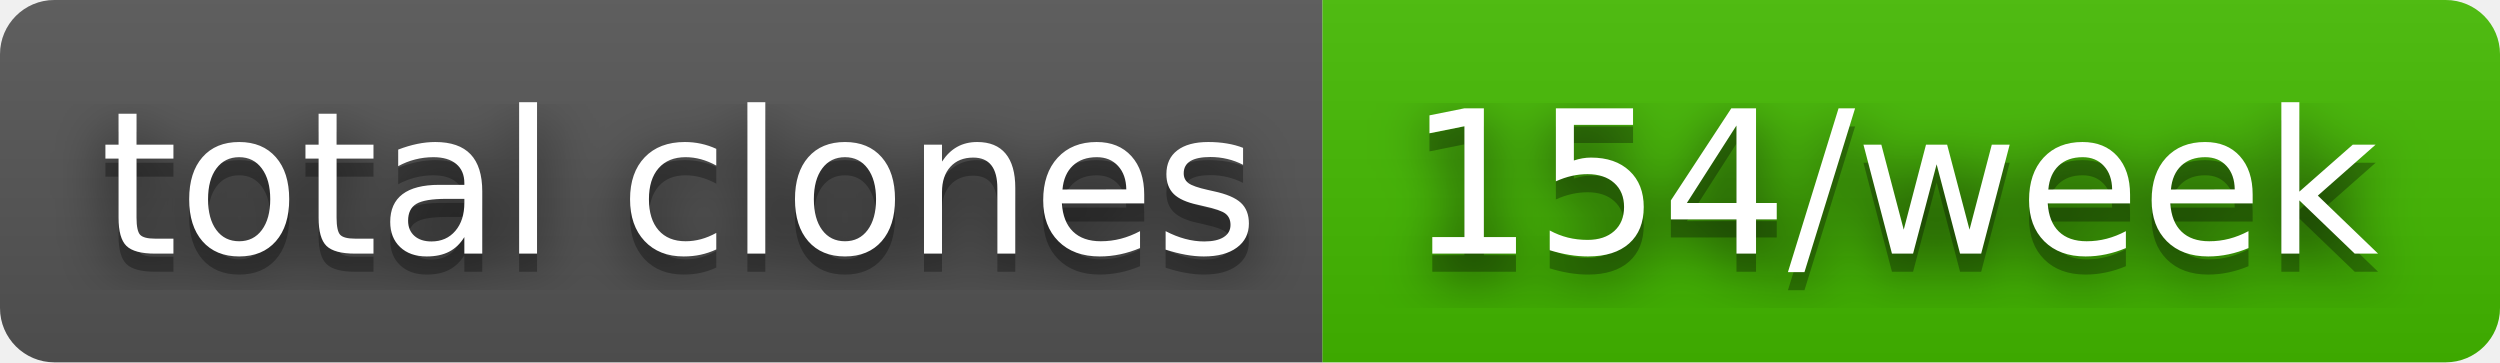
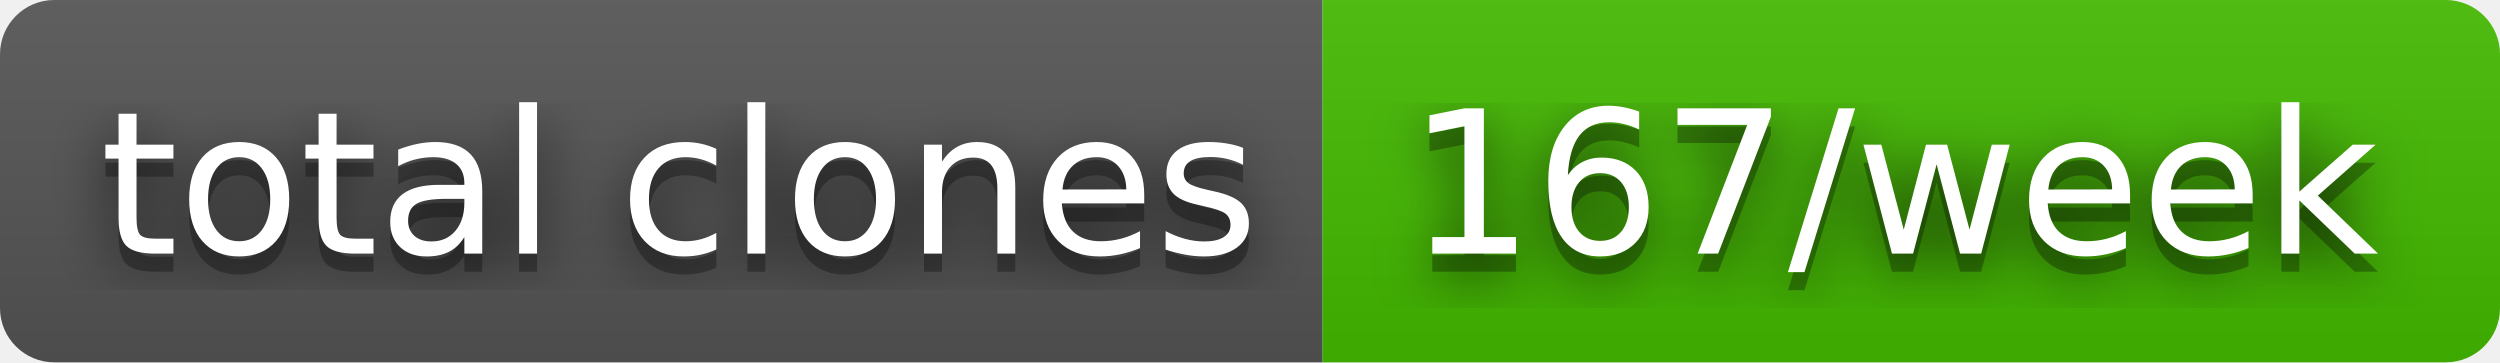
- <svg xmlns="http://www.w3.org/2000/svg" width="138" height="20" role="img" aria-label="total clones: 154/week">
+ <svg xmlns="http://www.w3.org/2000/svg" width="138" height="20" role="img" aria-label="total clones: 167/week">
  <filter id="blur">
    <feGaussianBlur in="SourceGraphic" stdDeviation="16" />
  </filter>
  <linearGradient id="s" x2="0" y2="100%">
    <stop offset="0" stop-color="#bbb" stop-opacity=".1" />
    <stop offset="1" stop-opacity=".1" />
  </linearGradient>
  <clipPath id="r">
    <rect width="138" height="20" rx="3" fill="#fff" />
  </clipPath>
  <g clip-path="url(#r)">
    <rect width="73" height="20" fill="#555" />
    <rect x="73" width="65" height="20" fill="#4b0" />
    <rect width="138" height="20" fill="url(#s)" />
  </g>
  <g fill="#fff" text-anchor="middle" font-family="Verdana,Geneva,DejaVu Sans,sans-serif" text-rendering="geometricPrecision" font-size="110">
    <text aria-hidden="true" x="375" y="150" fill="#010101" fill-opacity=".80" filter="url(#blur)" transform="scale(.1)" textLength="630">total clones</text>
    <text aria-hidden="true" x="375" y="150" fill="#010101" fill-opacity=".3" transform="scale(.1)" textLength="630">total clones</text>
    <text x="375" y="140" transform="scale(.1)" fill="#fff" textLength="630">total clones</text>
-     <text aria-hidden="true" x="1045" y="150" fill="#010101" fill-opacity=".80" filter="url(#blur)" transform="scale(.1)" textLength="550">154/week</text>
-     <text aria-hidden="true" x="1045" y="150" fill="#010101" fill-opacity=".3" transform="scale(.1)" textLength="550">154/week</text>
-     <text x="1045" y="140" transform="scale(.1)" fill="#fff" textLength="550">154/week</text>
+     <text aria-hidden="true" x="1045" y="150" fill="#010101" fill-opacity=".80" filter="url(#blur)" transform="scale(.1)" textLength="550">167/week</text>
+     <text aria-hidden="true" x="1045" y="150" fill="#010101" fill-opacity=".3" transform="scale(.1)" textLength="550">167/week</text>
+     <text x="1045" y="140" transform="scale(.1)" fill="#fff" textLength="550">167/week</text>
  </g>
</svg>
